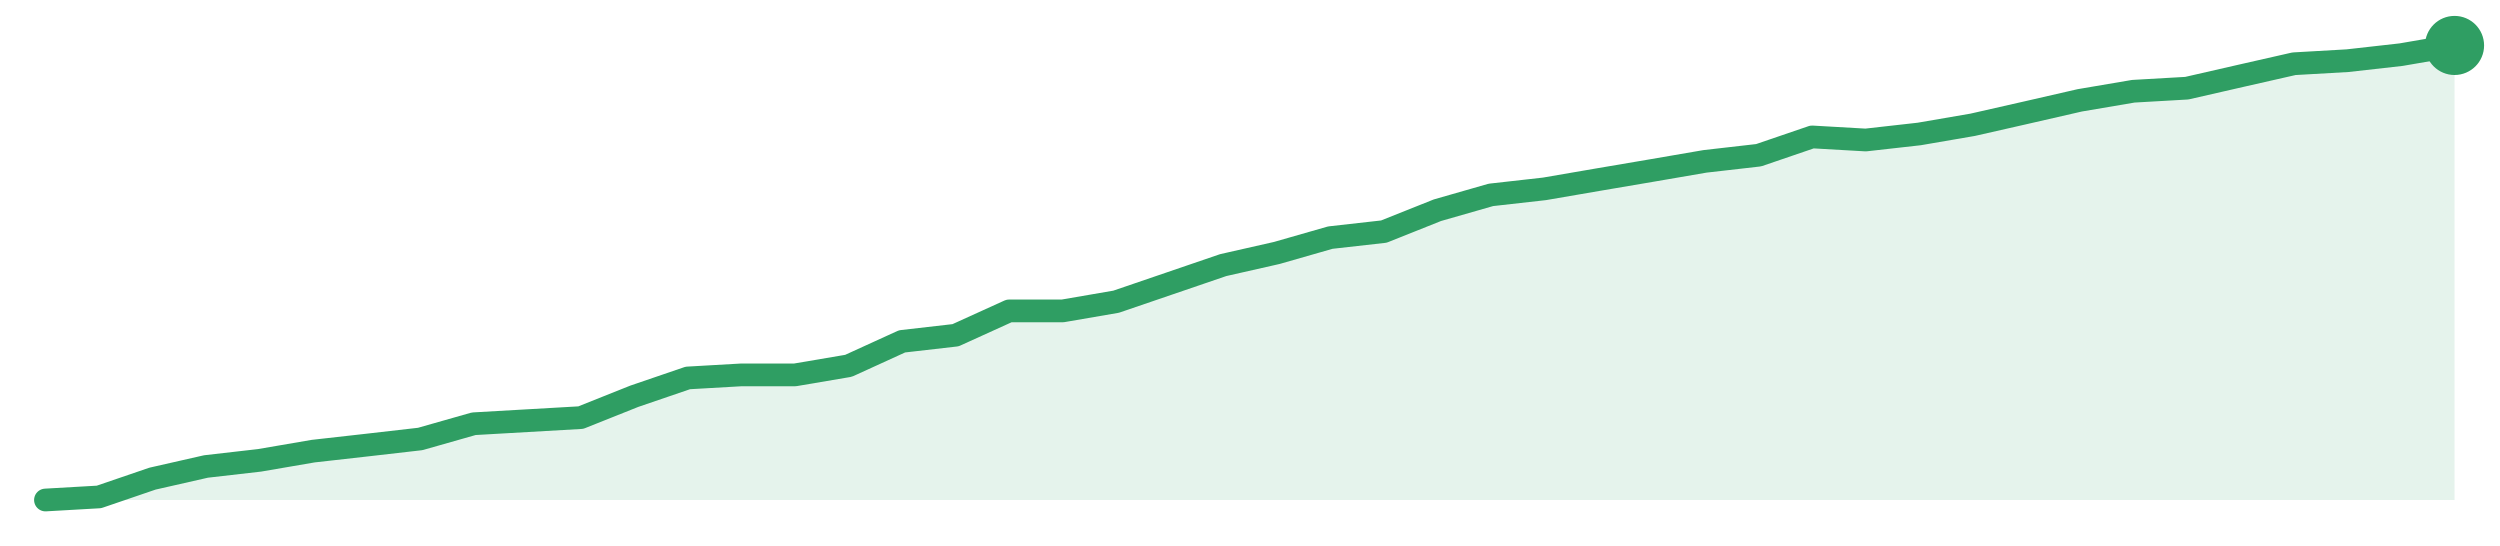
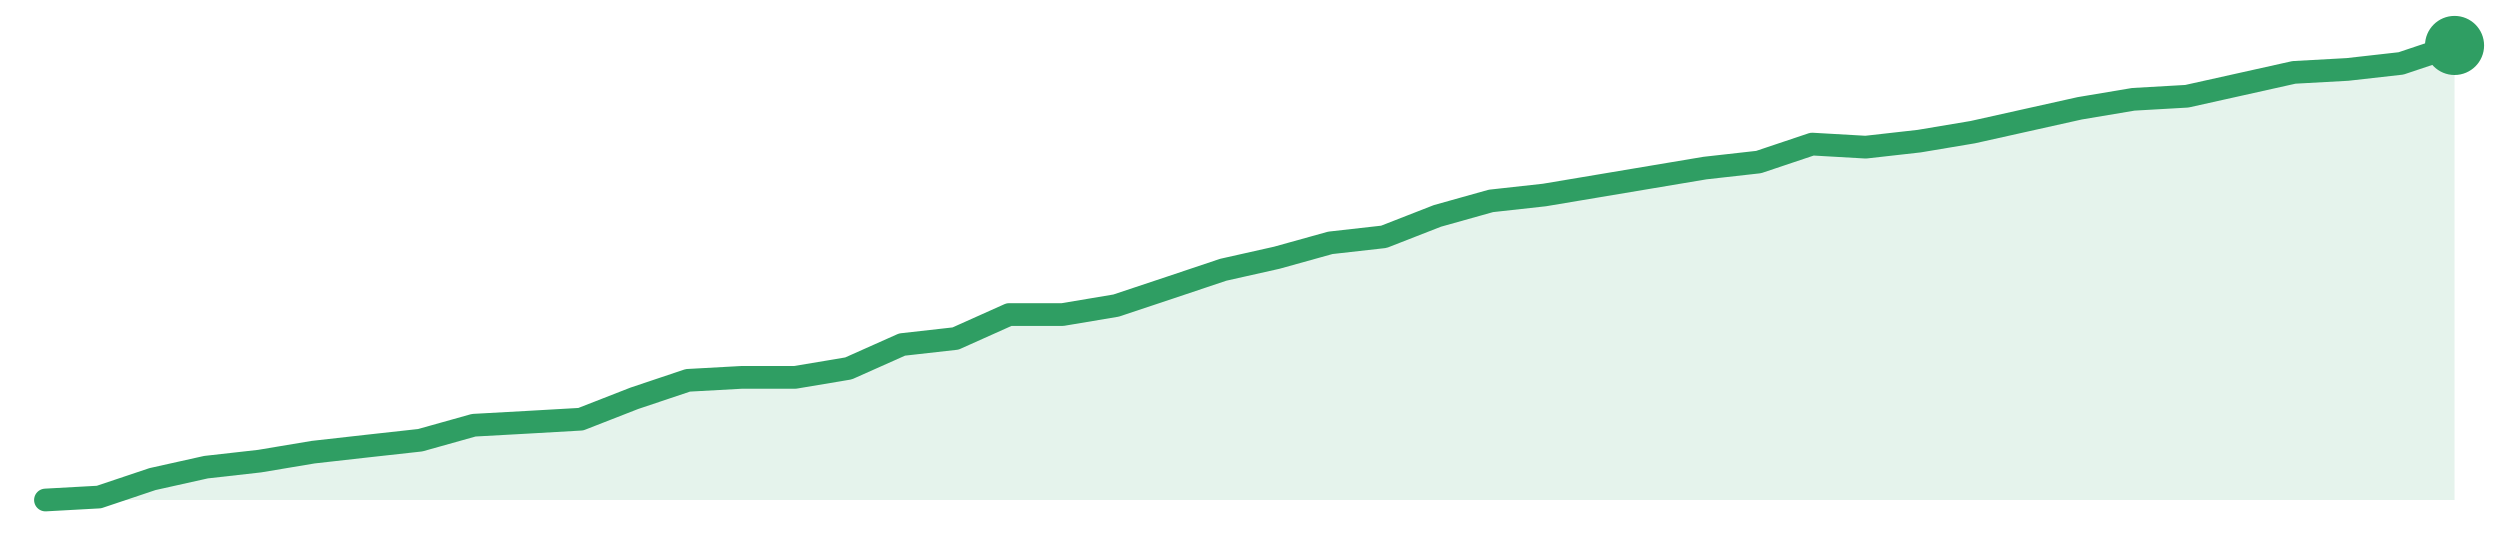
<svg xmlns="http://www.w3.org/2000/svg" width="220" height="48" viewBox="0 0 220 48" role="img" aria-label="trend">
-   <path d="M4.0,44.0 L4.0,44.0 L8.71,43.73 L13.42,42.12 L18.13,41.05 L22.84,40.51 L27.56,39.7 L32.27,39.17 L36.98,38.63 L41.69,37.29 L46.4,37.02 L51.11,36.75 L55.82,34.87 L60.53,33.26 L65.24,32.99 L69.96,32.99 L74.67,32.19 L79.38,30.04 L84.09,29.5 L88.8,27.36 L93.51,27.36 L98.22,26.55 L102.93,24.94 L107.64,23.33 L112.36,22.26 L117.07,20.91 L121.78,20.38 L126.49,18.5 L131.2,17.15 L135.91,16.62 L140.62,15.81 L145.33,15.01 L150.04,14.2 L154.76,13.66 L159.47,12.05 L164.18,12.32 L168.89,11.79 L173.6,10.98 L178.31,9.91 L183.02,8.83 L187.73,8.03 L192.44,7.76 L197.16,6.68 L201.87,5.61 L206.58,5.34 L211.29,4.81 L216.0,4.0 L216.0,44.0 Z" fill="#2f9e631f" />
-   <path d="M4.0,44.0 L8.71,43.73 L13.42,42.12 L18.13,41.05 L22.84,40.51 L27.56,39.7 L32.27,39.17 L36.98,38.63 L41.69,37.29 L46.4,37.02 L51.11,36.75 L55.82,34.87 L60.53,33.26 L65.24,32.99 L69.96,32.99 L74.67,32.19 L79.38,30.04 L84.09,29.5 L88.8,27.36 L93.51,27.36 L98.22,26.55 L102.93,24.94 L107.64,23.33 L112.36,22.26 L117.07,20.91 L121.78,20.38 L126.49,18.5 L131.2,17.15 L135.91,16.62 L140.62,15.81 L145.33,15.01 L150.04,14.2 L154.76,13.66 L159.47,12.05 L164.18,12.32 L168.89,11.79 L173.6,10.98 L178.31,9.91 L183.02,8.83 L187.73,8.03 L192.44,7.76 L197.16,6.68 L201.87,5.61 L206.58,5.34 L211.29,4.81 L216.0,4.0" fill="none" stroke="#2f9e63" stroke-width="2" stroke-linejoin="round" stroke-linecap="round" />
+   <path d="M4.0,44.0 L4.0,44.0 L8.71,43.74 L13.42,42.16 L18.13,41.11 L22.84,40.58 L27.56,39.79 L32.27,39.26 L36.98,38.74 L41.69,37.42 L46.4,37.16 L51.11,36.89 L55.82,35.05 L60.53,33.47 L65.24,33.21 L69.96,33.21 L74.67,32.42 L79.38,30.32 L84.09,29.79 L88.8,27.68 L93.51,27.68 L98.22,26.89 L102.93,25.32 L107.64,23.74 L112.36,22.68 L117.07,21.37 L121.78,20.84 L126.49,19.0 L131.2,17.68 L135.91,17.16 L140.62,16.37 L145.33,15.58 L150.04,14.79 L154.76,14.26 L159.47,12.68 L164.18,12.95 L168.89,12.42 L173.6,11.63 L178.31,10.58 L183.02,9.53 L187.73,8.74 L192.44,8.47 L197.16,7.42 L201.87,6.37 L206.58,6.11 L211.29,5.58 L216.0,4.0 L216.0,44.0 Z" fill="#2f9e631f" />
+   <path d="M4.0,44.0 L8.71,43.74 L13.42,42.16 L18.13,41.11 L22.84,40.58 L27.56,39.79 L32.27,39.26 L36.98,38.74 L41.69,37.42 L46.4,37.16 L51.11,36.89 L55.82,35.05 L60.53,33.47 L65.24,33.21 L69.96,33.21 L74.67,32.42 L79.38,30.32 L84.09,29.79 L88.8,27.68 L93.51,27.68 L98.22,26.89 L102.93,25.32 L107.64,23.74 L112.36,22.68 L117.07,21.37 L121.78,20.84 L126.49,19.0 L131.2,17.68 L135.91,17.16 L140.62,16.37 L145.33,15.58 L150.04,14.79 L154.76,14.26 L159.47,12.68 L164.18,12.95 L168.89,12.42 L173.6,11.63 L178.31,10.58 L183.02,9.53 L187.73,8.74 L192.44,8.47 L197.16,7.42 L201.87,6.37 L206.58,6.11 L211.29,5.58 L216.0,4.0" fill="none" stroke="#2f9e63" stroke-width="2" stroke-linejoin="round" stroke-linecap="round" />
  <circle cx="216.0" cy="4.0" r="2.6" fill="#2f9e63" />
</svg>
